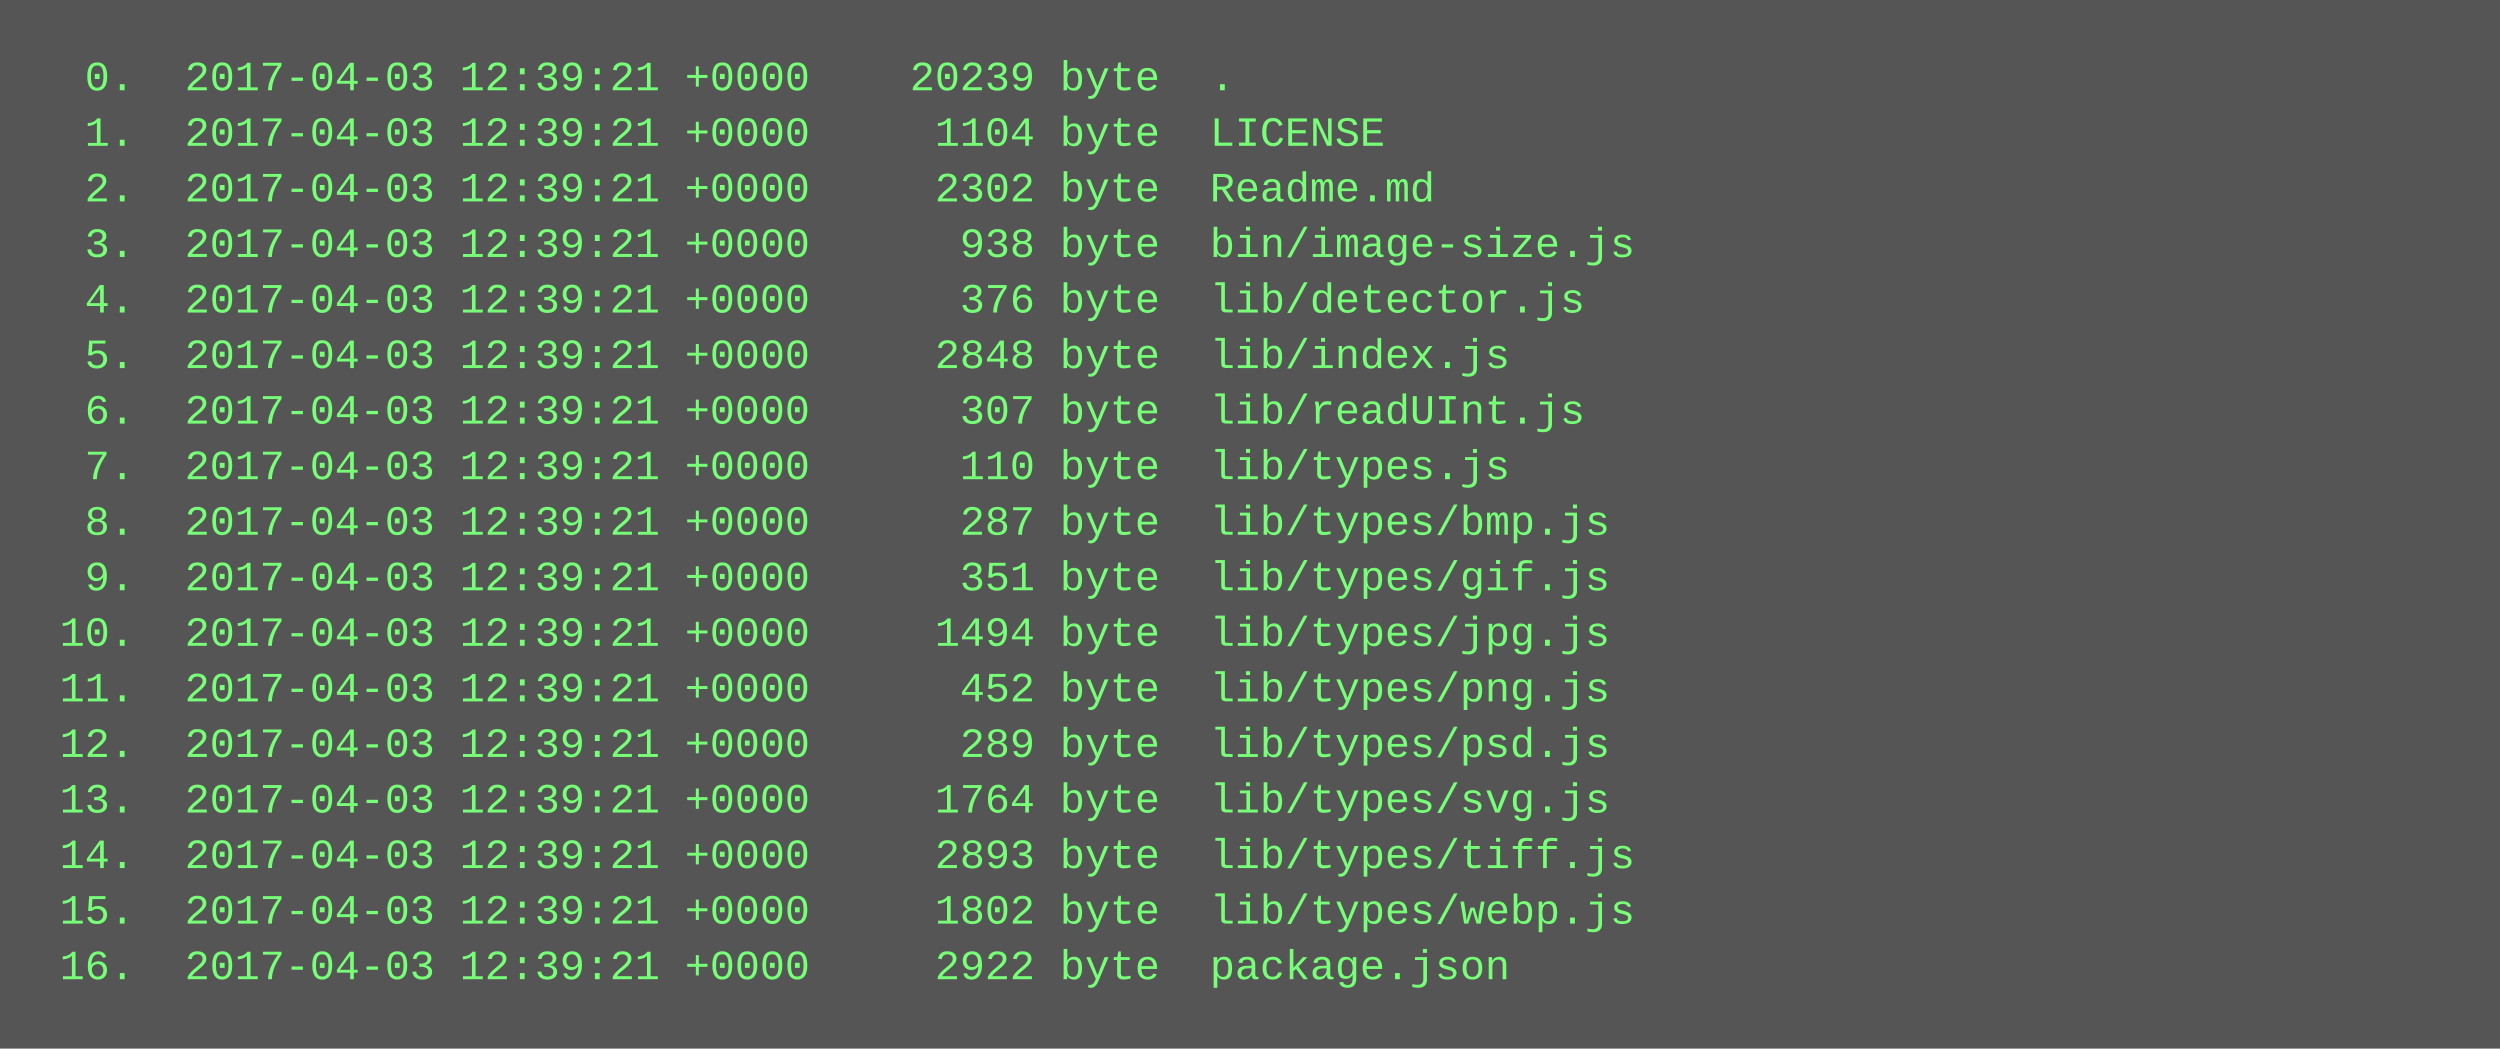
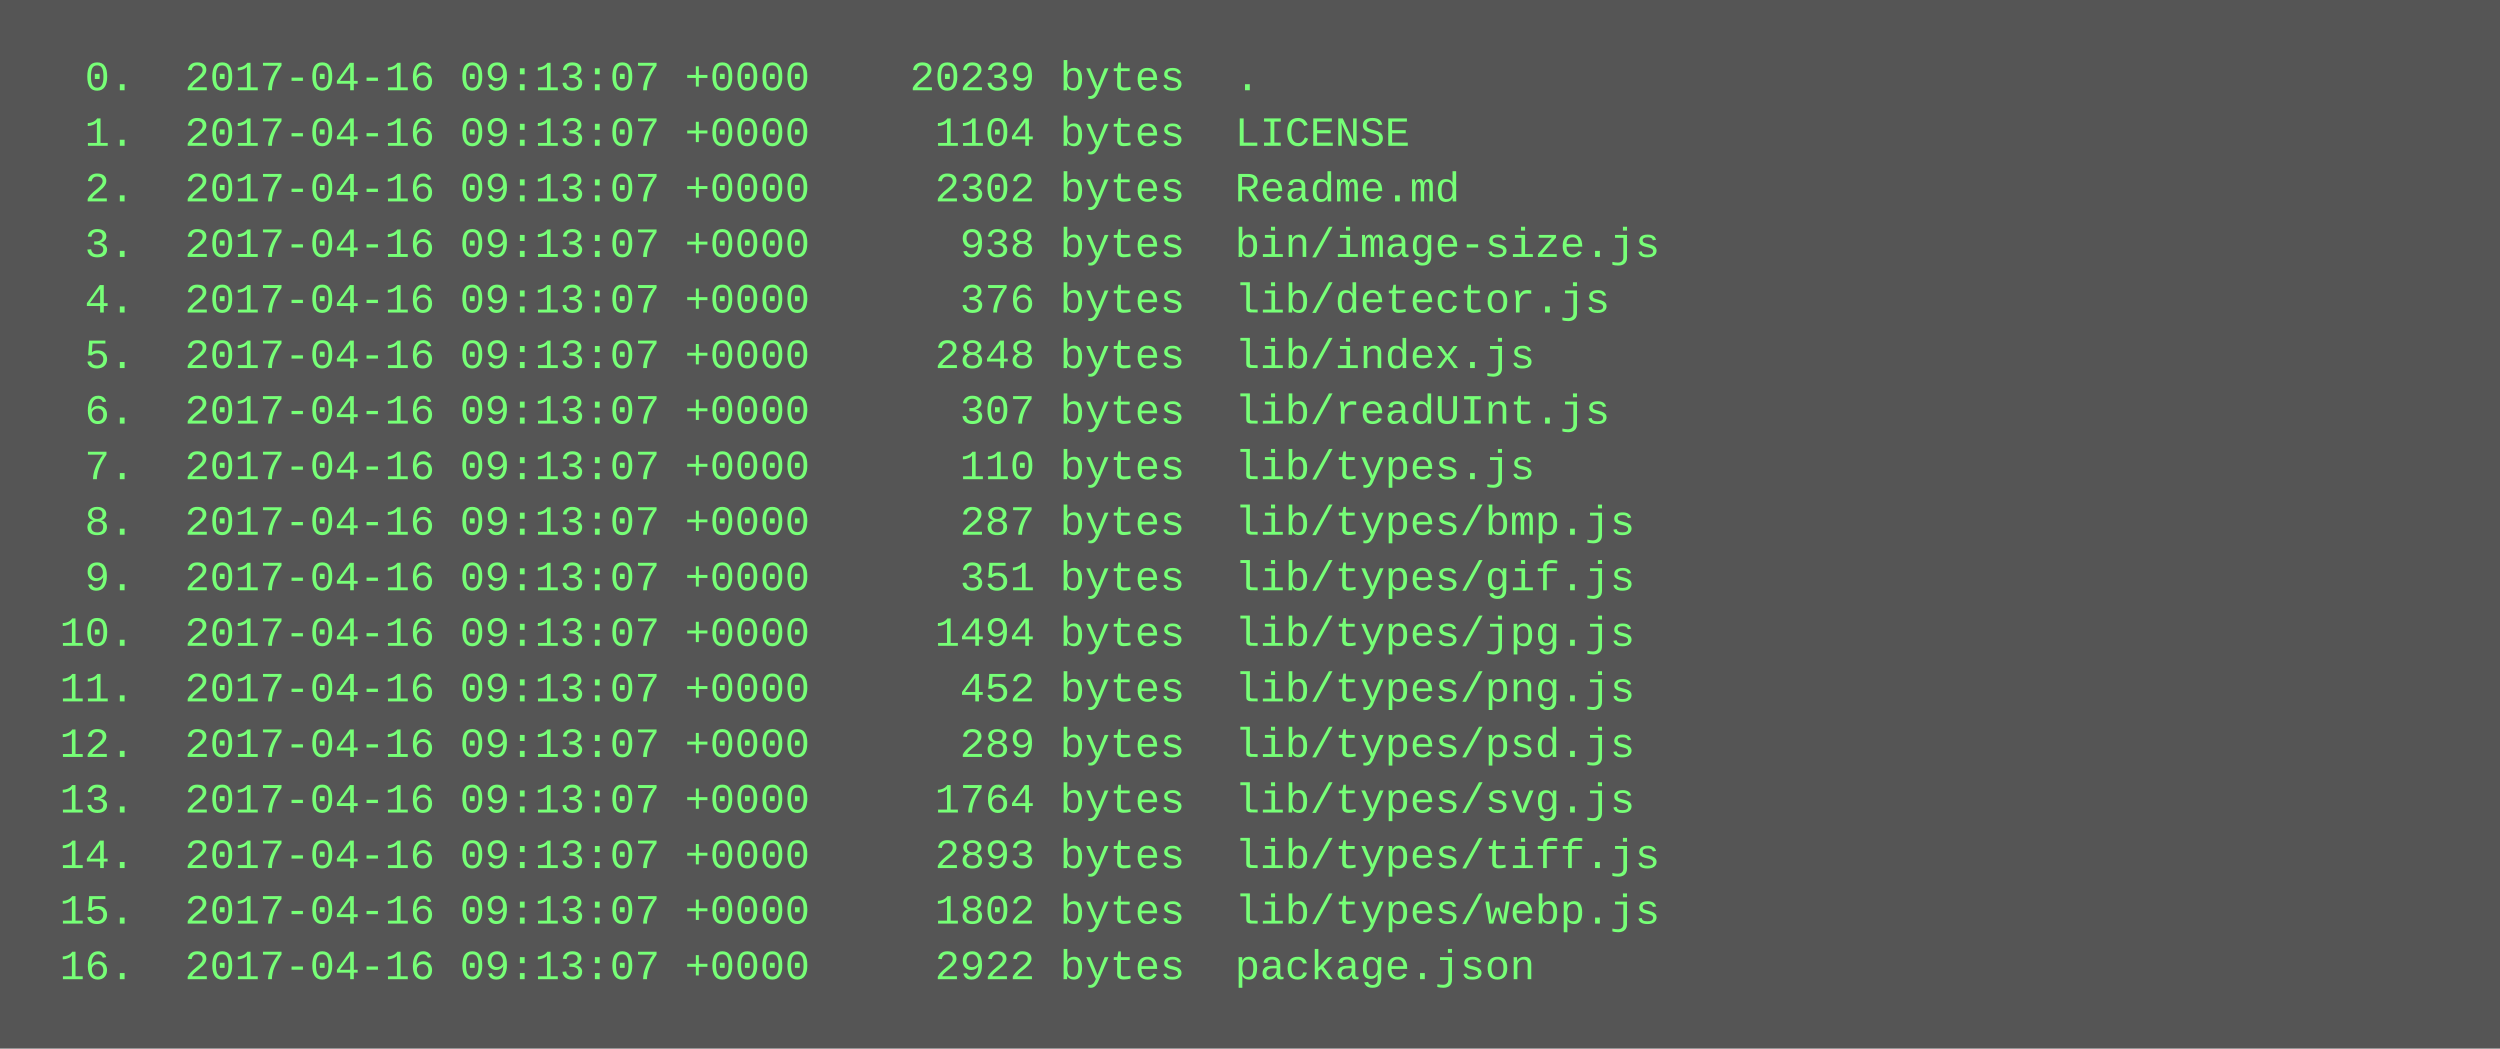
<svg xmlns="http://www.w3.org/2000/svg" height="302" width="720">
  <rect height="302" fill="#555" width="720" />
  <text fill="#7f7" font-family="Courier New" font-size="12" xml:space="preserve">
-     <tspan x="10" y="26">  0.  2017-04-03 12:39:21 +0000    20239 byte  .</tspan>
-     <tspan x="10" y="42">  1.  2017-04-03 12:39:21 +0000     1104 byte  LICENSE</tspan>
-     <tspan x="10" y="58">  2.  2017-04-03 12:39:21 +0000     2302 byte  Readme.md</tspan>
-     <tspan x="10" y="74">  3.  2017-04-03 12:39:21 +0000      938 byte  bin/image-size.js</tspan>
-     <tspan x="10" y="90">  4.  2017-04-03 12:39:21 +0000      376 byte  lib/detector.js</tspan>
-     <tspan x="10" y="106">  5.  2017-04-03 12:39:21 +0000     2848 byte  lib/index.js</tspan>
-     <tspan x="10" y="122">  6.  2017-04-03 12:39:21 +0000      307 byte  lib/readUInt.js</tspan>
-     <tspan x="10" y="138">  7.  2017-04-03 12:39:21 +0000      110 byte  lib/types.js</tspan>
-     <tspan x="10" y="154">  8.  2017-04-03 12:39:21 +0000      287 byte  lib/types/bmp.js</tspan>
-     <tspan x="10" y="170">  9.  2017-04-03 12:39:21 +0000      351 byte  lib/types/gif.js</tspan>
-     <tspan x="10" y="186"> 10.  2017-04-03 12:39:21 +0000     1494 byte  lib/types/jpg.js</tspan>
-     <tspan x="10" y="202"> 11.  2017-04-03 12:39:21 +0000      452 byte  lib/types/png.js</tspan>
-     <tspan x="10" y="218"> 12.  2017-04-03 12:39:21 +0000      289 byte  lib/types/psd.js</tspan>
-     <tspan x="10" y="234"> 13.  2017-04-03 12:39:21 +0000     1764 byte  lib/types/svg.js</tspan>
-     <tspan x="10" y="250"> 14.  2017-04-03 12:39:21 +0000     2893 byte  lib/types/tiff.js</tspan>
-     <tspan x="10" y="266"> 15.  2017-04-03 12:39:21 +0000     1802 byte  lib/types/webp.js</tspan>
-     <tspan x="10" y="282"> 16.  2017-04-03 12:39:21 +0000     2922 byte  package.json</tspan>
+     <tspan x="10" y="26">  0.  2017-04-16 09:13:07 +0000    20239 bytes  .</tspan>
+     <tspan x="10" y="42">  1.  2017-04-16 09:13:07 +0000     1104 bytes  LICENSE</tspan>
+     <tspan x="10" y="58">  2.  2017-04-16 09:13:07 +0000     2302 bytes  Readme.md</tspan>
+     <tspan x="10" y="74">  3.  2017-04-16 09:13:07 +0000      938 bytes  bin/image-size.js</tspan>
+     <tspan x="10" y="90">  4.  2017-04-16 09:13:07 +0000      376 bytes  lib/detector.js</tspan>
+     <tspan x="10" y="106">  5.  2017-04-16 09:13:07 +0000     2848 bytes  lib/index.js</tspan>
+     <tspan x="10" y="122">  6.  2017-04-16 09:13:07 +0000      307 bytes  lib/readUInt.js</tspan>
+     <tspan x="10" y="138">  7.  2017-04-16 09:13:07 +0000      110 bytes  lib/types.js</tspan>
+     <tspan x="10" y="154">  8.  2017-04-16 09:13:07 +0000      287 bytes  lib/types/bmp.js</tspan>
+     <tspan x="10" y="170">  9.  2017-04-16 09:13:07 +0000      351 bytes  lib/types/gif.js</tspan>
+     <tspan x="10" y="186"> 10.  2017-04-16 09:13:07 +0000     1494 bytes  lib/types/jpg.js</tspan>
+     <tspan x="10" y="202"> 11.  2017-04-16 09:13:07 +0000      452 bytes  lib/types/png.js</tspan>
+     <tspan x="10" y="218"> 12.  2017-04-16 09:13:07 +0000      289 bytes  lib/types/psd.js</tspan>
+     <tspan x="10" y="234"> 13.  2017-04-16 09:13:07 +0000     1764 bytes  lib/types/svg.js</tspan>
+     <tspan x="10" y="250"> 14.  2017-04-16 09:13:07 +0000     2893 bytes  lib/types/tiff.js</tspan>
+     <tspan x="10" y="266"> 15.  2017-04-16 09:13:07 +0000     1802 bytes  lib/types/webp.js</tspan>
+     <tspan x="10" y="282"> 16.  2017-04-16 09:13:07 +0000     2922 bytes  package.json</tspan>
  </text>
</svg>
